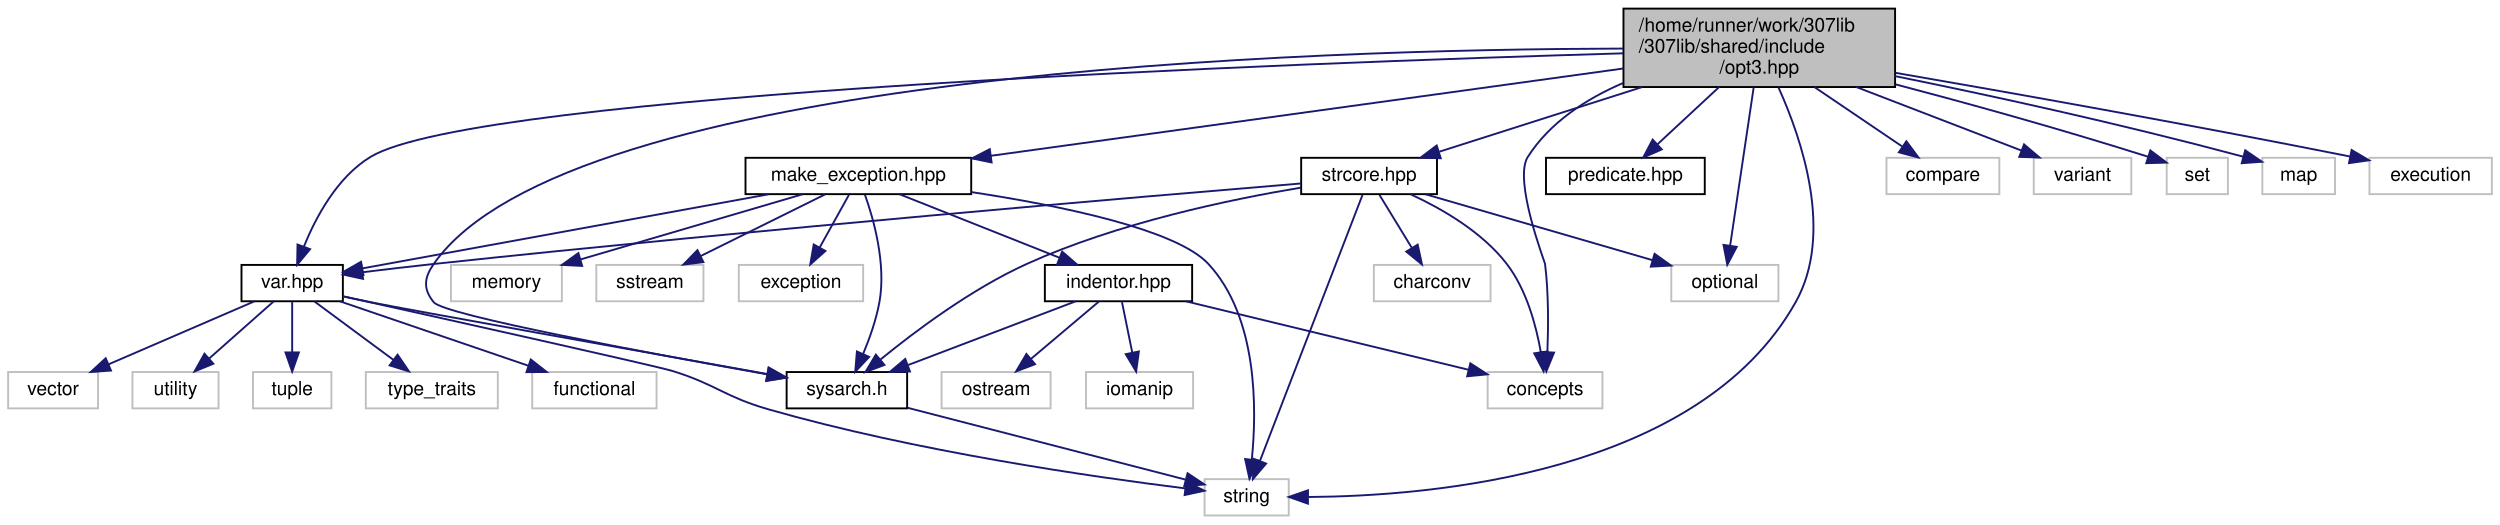
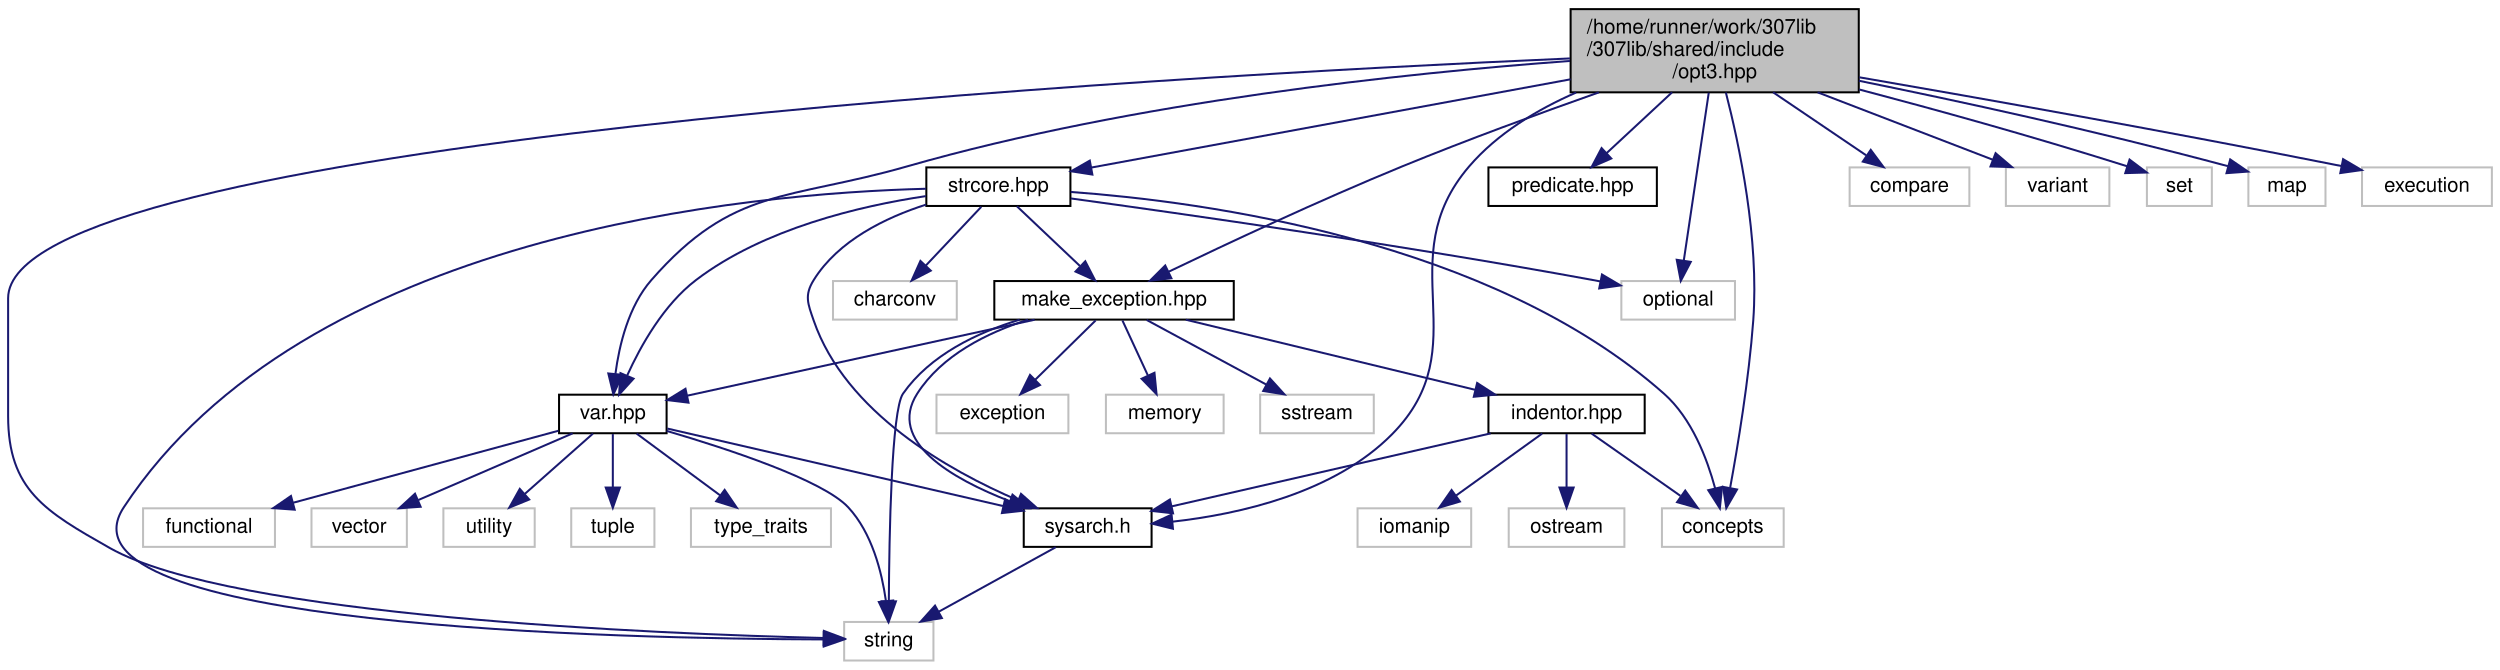
- <svg xmlns="http://www.w3.org/2000/svg" xmlns:xlink="http://www.w3.org/1999/xlink" width="1307pt" height="274pt" viewBox="0.00 0.00 1306.50 274.00">
-   <g id="graph0" class="graph" transform="scale(1 1) rotate(0) translate(4 270)">
+ <svg xmlns="http://www.w3.org/2000/svg" xmlns:xlink="http://www.w3.org/1999/xlink" width="1232pt" height="330pt" viewBox="0.00 0.00 1232.00 330.00">
+   <g id="graph0" class="graph" transform="scale(1 1) rotate(0) translate(4 326)">
    <g id="node1" class="node">
      <g id="a_node1">
        <a xlink:title="Contains the opt3 namespace &amp; its contents; a fully-featured commandline argument parser,...">
-           <polygon fill="#bfbfbf" stroke="black" points="844.5,-224.5 844.5,-265.5 986.5,-265.5 986.5,-224.5 844.5,-224.5" />
-           <text text-anchor="start" x="852.5" y="-253.5" font-family="Helvetica,sans-Serif" font-size="10.00">/home/runner/work/307lib</text>
-           <text text-anchor="start" x="852.5" y="-242.5" font-family="Helvetica,sans-Serif" font-size="10.00">/307lib/shared/include</text>
-           <text text-anchor="middle" x="915.5" y="-231.5" font-family="Helvetica,sans-Serif" font-size="10.00">/opt3.hpp</text>
+           <polygon fill="#bfbfbf" stroke="black" points="770,-280.5 770,-321.5 912,-321.5 912,-280.5 770,-280.5" />
+           <text text-anchor="start" x="778" y="-309.5" font-family="Helvetica,sans-Serif" font-size="10.00">/home/runner/work/307lib</text>
+           <text text-anchor="start" x="778" y="-298.5" font-family="Helvetica,sans-Serif" font-size="10.00">/307lib/shared/include</text>
+           <text text-anchor="middle" x="841" y="-287.5" font-family="Helvetica,sans-Serif" font-size="10.00">/opt3.hpp</text>
        </a>
      </g>
    </g>
    <g id="node2" class="node">
      <g id="a_node2">
        <a xlink:href="sysarch_8h.html" target="_top" xlink:title="Contains preprocessor definitions useful for determining properties of the host system.">
-           <polygon fill="none" stroke="black" points="407,-56.5 407,-75.5 470,-75.5 470,-56.5 407,-56.5" />
-           <text text-anchor="middle" x="438.5" y="-63.5" font-family="Helvetica,sans-Serif" font-size="10.00">sysarch.h</text>
+           <polygon fill="none" stroke="black" points="500.5,-56.5 500.5,-75.5 563.5,-75.5 563.5,-56.5 500.5,-56.5" />
+           <text text-anchor="middle" x="532" y="-63.5" font-family="Helvetica,sans-Serif" font-size="10.00">sysarch.h</text>
        </a>
      </g>
    </g>
    <g id="edge1" class="edge">
-       <path fill="none" stroke="midnightblue" d="M844.23,-244.61C681.84,-244.21 292.94,-232.57 222.5,-132 217.4,-124.72 216.89,-118.9 222.5,-112 228.01,-105.22 335.38,-85.25 396.62,-74.33" />
-       <polygon fill="midnightblue" stroke="midnightblue" points="397.52,-77.73 406.75,-72.53 396.3,-70.83 397.52,-77.73" />
+       <path fill="none" stroke="midnightblue" d="M772.72,-280.4C753.39,-271.95 733.86,-260.17 720,-244 680.26,-197.66 724.93,-155.41 682,-112 653.5,-83.18 607.33,-72.67 573.73,-68.91" />
+       <polygon fill="midnightblue" stroke="midnightblue" points="574.03,-65.42 563.74,-67.95 573.36,-72.39 574.03,-65.42" />
    </g>
    <g id="node3" class="node">
      <g id="a_node3">
        <a xlink:title=" ">
-           <polygon fill="none" stroke="#bfbfbf" points="625.5,-0.5 625.5,-19.5 669.5,-19.5 669.5,-0.5 625.5,-0.5" />
-           <text text-anchor="middle" x="647.5" y="-7.5" font-family="Helvetica,sans-Serif" font-size="10.00">string</text>
-         </a>
-       </g>
-     </g>
-     <g id="edge33" class="edge">
-       <path fill="none" stroke="midnightblue" d="M925.55,-224.25C937.81,-197.15 954.58,-147.73 934.5,-112 883.98,-22.11 743.63,-10.58 679.82,-10.17" />
-       <polygon fill="midnightblue" stroke="midnightblue" points="679.54,-6.68 669.55,-10.2 679.56,-13.68 679.54,-6.68" />
+           <polygon fill="none" stroke="#bfbfbf" points="412,-0.5 412,-19.5 456,-19.5 456,-0.5 412,-0.5" />
+           <text text-anchor="middle" x="434" y="-7.5" font-family="Helvetica,sans-Serif" font-size="10.00">string</text>
+         </a>
+       </g>
+     </g>
+     <g id="edge34" class="edge">
+       <path fill="none" stroke="midnightblue" d="M769.66,-297.2C566.59,-288.29 0,-256.49 0,-179 0,-179 0,-179 0,-121 0,-84.55 18.3,-73.98 50,-56 109.93,-22.01 320.67,-13.6 401.81,-11.6" />
+       <polygon fill="midnightblue" stroke="midnightblue" points="402.02,-15.09 411.93,-11.36 401.86,-8.1 402.02,-15.09" />
    </g>
    <g id="node4" class="node">
      <g id="a_node4">
        <a xlink:href="var_8hpp.html" target="_top" xlink:title="Contains helper methods for variadic templates &amp; tuples, as well as C++20 concepts....">
-           <polygon fill="none" stroke="black" points="122,-112.5 122,-131.5 175,-131.5 175,-112.5 122,-112.5" />
-           <text text-anchor="middle" x="148.5" y="-119.5" font-family="Helvetica,sans-Serif" font-size="10.00">var.hpp</text>
+           <polygon fill="none" stroke="black" points="271.5,-112.5 271.5,-131.5 324.5,-131.5 324.5,-112.5 271.5,-112.5" />
+           <text text-anchor="middle" x="298" y="-119.5" font-family="Helvetica,sans-Serif" font-size="10.00">var.hpp</text>
        </a>
      </g>
    </g>
    <g id="edge3" class="edge">
-       <path fill="none" stroke="midnightblue" d="M844.32,-242.12C672.42,-237.06 244.68,-221.27 189.5,-188 172.05,-177.48 160.82,-156.37 154.61,-141.06" />
-       <polygon fill="midnightblue" stroke="midnightblue" points="157.86,-139.74 151.09,-131.58 151.29,-142.17 157.86,-139.74" />
+       <path fill="none" stroke="midnightblue" d="M769.67,-295.96C689.05,-290.02 554.52,-275.95 443,-244 384.09,-227.12 357.34,-234.13 317,-188 305.76,-175.15 301.16,-155.97 299.28,-141.77" />
+       <polygon fill="midnightblue" stroke="midnightblue" points="302.75,-141.28 298.28,-131.67 295.78,-141.96 302.75,-141.28" />
    </g>
    <g id="node10" class="node">
      <g id="a_node10">
        <a xlink:href="make__exception_8hpp.html" target="_top" xlink:title="Provides system-agnostic exception objects with const-time formatting capabilities,...">
-           <polygon fill="none" stroke="black" points="385.5,-168.5 385.5,-187.5 503.5,-187.5 503.5,-168.5 385.5,-168.5" />
-           <text text-anchor="middle" x="444.5" y="-175.5" font-family="Helvetica,sans-Serif" font-size="10.00">make_exception.hpp</text>
+           <polygon fill="none" stroke="black" points="486,-168.5 486,-187.5 604,-187.5 604,-168.5 486,-168.5" />
+           <text text-anchor="middle" x="545" y="-175.5" font-family="Helvetica,sans-Serif" font-size="10.00">make_exception.hpp</text>
        </a>
      </g>
    </g>
    <g id="edge11" class="edge">
-       <path fill="none" stroke="midnightblue" d="M844.48,-234.2C755.02,-221.85 602.33,-200.78 513.73,-188.55" />
-       <polygon fill="midnightblue" stroke="midnightblue" points="514.16,-185.08 503.78,-187.18 513.21,-192.02 514.16,-185.08" />
+       <path fill="none" stroke="midnightblue" d="M783.9,-280.47C754.7,-270.17 718.72,-257 687,-244 646.38,-227.35 600.34,-205.76 571.99,-192.14" />
+       <polygon fill="midnightblue" stroke="midnightblue" points="573.26,-188.87 562.73,-187.68 570.22,-195.17 573.26,-188.87" />
    </g>
    <g id="node13" class="node">
      <g id="a_node13">
        <a xlink:title=" ">
-           <polygon fill="none" stroke="#bfbfbf" points="773.5,-56.5 773.5,-75.5 833.5,-75.5 833.5,-56.5 773.5,-56.5" />
-           <text text-anchor="middle" x="803.5" y="-63.5" font-family="Helvetica,sans-Serif" font-size="10.00">concepts</text>
-         </a>
-       </g>
-     </g>
-     <g id="edge31" class="edge">
-       <path fill="none" stroke="midnightblue" d="M844.27,-226.59C824.82,-218.22 805.97,-205.94 794.5,-188 786.8,-175.95 803.37,-133.09 803.5,-132 805.4,-116.58 805.25,-98.95 804.72,-85.94" />
-       <polygon fill="midnightblue" stroke="midnightblue" points="808.21,-85.67 804.18,-75.87 801.22,-86.04 808.21,-85.67" />
+           <polygon fill="none" stroke="#bfbfbf" points="815,-56.5 815,-75.5 875,-75.5 875,-56.5 815,-56.5" />
+           <text text-anchor="middle" x="845" y="-63.5" font-family="Helvetica,sans-Serif" font-size="10.00">concepts</text>
+         </a>
+       </g>
+     </g>
+     <g id="edge32" class="edge">
+       <path fill="none" stroke="midnightblue" d="M846.51,-280.41C853.12,-254.72 862.97,-208.18 860,-168 857.86,-139.05 852.32,-105.8 848.61,-85.61" />
+       <polygon fill="midnightblue" stroke="midnightblue" points="852.01,-84.78 846.72,-75.6 845.13,-86.07 852.01,-84.78" />
    </g>
    <g id="node18" class="node">
      <g id="a_node18">
        <a xlink:href="predicate_8hpp.html" target="_top" xlink:title="Contains safe &amp; bool-typed versions of standard predicate functions, as well as some new ones.">
-           <polygon fill="none" stroke="black" points="804,-168.5 804,-187.5 887,-187.5 887,-168.5 804,-168.5" />
-           <text text-anchor="middle" x="845.5" y="-175.5" font-family="Helvetica,sans-Serif" font-size="10.00">predicate.hpp</text>
+           <polygon fill="none" stroke="black" points="729.5,-224.5 729.5,-243.5 812.5,-243.5 812.5,-224.5 729.5,-224.5" />
+           <text text-anchor="middle" x="771" y="-231.5" font-family="Helvetica,sans-Serif" font-size="10.00">predicate.hpp</text>
        </a>
      </g>
    </g>
    <g id="edge23" class="edge">
-       <path fill="none" stroke="midnightblue" d="M894.5,-224.5C884.18,-214.92 871.91,-203.53 862.24,-194.54" />
-       <polygon fill="midnightblue" stroke="midnightblue" points="864.53,-191.89 854.82,-187.65 859.76,-197.02 864.53,-191.89" />
+       <path fill="none" stroke="midnightblue" d="M820,-280.5C809.68,-270.92 797.41,-259.53 787.74,-250.54" />
+       <polygon fill="midnightblue" stroke="midnightblue" points="790.03,-247.89 780.32,-243.65 785.26,-253.02 790.03,-247.89" />
    </g>
    <g id="node19" class="node">
      <g id="a_node19">
        <a xlink:href="strcore_8hpp_source.html" target="_top" xlink:title=" ">
-           <polygon fill="none" stroke="black" points="676,-168.5 676,-187.5 747,-187.5 747,-168.5 676,-168.5" />
-           <text text-anchor="middle" x="711.5" y="-175.5" font-family="Helvetica,sans-Serif" font-size="10.00">strcore.hpp</text>
+           <polygon fill="none" stroke="black" points="452.5,-224.5 452.5,-243.5 523.5,-243.5 523.5,-224.5 452.5,-224.5" />
+           <text text-anchor="middle" x="488" y="-231.5" font-family="Helvetica,sans-Serif" font-size="10.00">strcore.hpp</text>
        </a>
      </g>
    </g>
    <g id="edge24" class="edge">
-       <path fill="none" stroke="midnightblue" d="M854.29,-224.5C819.75,-213.49 777.74,-200.11 748.26,-190.71" />
-       <polygon fill="midnightblue" stroke="midnightblue" points="748.98,-187.27 738.39,-187.57 746.85,-193.94 748.98,-187.27" />
+       <path fill="none" stroke="midnightblue" d="M769.99,-286.92C699.57,-273.96 593.77,-254.48 533.78,-243.43" />
+       <polygon fill="midnightblue" stroke="midnightblue" points="534.32,-239.97 523.85,-241.6 533.05,-246.85 534.32,-239.97" />
    </g>
    <g id="node21" class="node">
      <g id="a_node21">
        <a xlink:title=" ">
-           <polygon fill="none" stroke="#bfbfbf" points="869.5,-112.5 869.5,-131.5 925.5,-131.5 925.5,-112.5 869.5,-112.5" />
-           <text text-anchor="middle" x="897.5" y="-119.5" font-family="Helvetica,sans-Serif" font-size="10.00">optional</text>
-         </a>
-       </g>
-     </g>
-     <g id="edge35" class="edge">
-       <path fill="none" stroke="midnightblue" d="M912.57,-224.29C909.16,-201.37 903.58,-163.85 900.25,-141.47" />
-       <polygon fill="midnightblue" stroke="midnightblue" points="903.71,-140.95 898.78,-131.57 896.79,-141.98 903.71,-140.95" />
+           <polygon fill="none" stroke="#bfbfbf" points="795,-168.5 795,-187.5 851,-187.5 851,-168.5 795,-168.5" />
+           <text text-anchor="middle" x="823" y="-175.5" font-family="Helvetica,sans-Serif" font-size="10.00">optional</text>
+         </a>
+       </g>
+     </g>
+     <g id="edge36" class="edge">
+       <path fill="none" stroke="midnightblue" d="M838.07,-280.29C834.66,-257.37 829.08,-219.85 825.75,-197.47" />
+       <polygon fill="midnightblue" stroke="midnightblue" points="829.21,-196.95 824.28,-187.57 822.29,-197.98 829.21,-196.95" />
    </g>
    <g id="node22" class="node">
      <g id="a_node22">
        <a xlink:title=" ">
-           <polygon fill="none" stroke="#bfbfbf" points="982,-168.5 982,-187.5 1041,-187.5 1041,-168.5 982,-168.5" />
-           <text text-anchor="middle" x="1011.5" y="-175.5" font-family="Helvetica,sans-Serif" font-size="10.00">compare</text>
-         </a>
-       </g>
-     </g>
-     <g id="edge32" class="edge">
-       <path fill="none" stroke="midnightblue" d="M944.3,-224.5C959.02,-214.53 976.62,-202.61 990.12,-193.48" />
-       <polygon fill="midnightblue" stroke="midnightblue" points="992.4,-196.16 998.72,-187.65 988.48,-190.36 992.4,-196.16" />
+           <polygon fill="none" stroke="#bfbfbf" points="907.5,-224.5 907.5,-243.5 966.5,-243.5 966.5,-224.5 907.5,-224.5" />
+           <text text-anchor="middle" x="937" y="-231.5" font-family="Helvetica,sans-Serif" font-size="10.00">compare</text>
+         </a>
+       </g>
+     </g>
+     <g id="edge33" class="edge">
+       <path fill="none" stroke="midnightblue" d="M869.8,-280.5C884.52,-270.53 902.12,-258.61 915.62,-249.48" />
+       <polygon fill="midnightblue" stroke="midnightblue" points="917.9,-252.16 924.22,-243.65 913.98,-246.36 917.9,-252.16" />
    </g>
    <g id="node23" class="node">
      <g id="a_node23">
        <a xlink:title=" ">
-           <polygon fill="none" stroke="#bfbfbf" points="1059,-168.5 1059,-187.5 1110,-187.5 1110,-168.5 1059,-168.5" />
-           <text text-anchor="middle" x="1084.5" y="-175.5" font-family="Helvetica,sans-Serif" font-size="10.00">variant</text>
-         </a>
-       </g>
-     </g>
-     <g id="edge34" class="edge">
-       <path fill="none" stroke="midnightblue" d="M966.21,-224.5C994.23,-213.72 1028.2,-200.65 1052.54,-191.29" />
-       <polygon fill="midnightblue" stroke="midnightblue" points="1053.93,-194.51 1062,-187.65 1051.41,-187.98 1053.93,-194.51" />
+           <polygon fill="none" stroke="#bfbfbf" points="984.5,-224.5 984.5,-243.5 1035.5,-243.5 1035.5,-224.5 984.5,-224.5" />
+           <text text-anchor="middle" x="1010" y="-231.5" font-family="Helvetica,sans-Serif" font-size="10.00">variant</text>
+         </a>
+       </g>
+     </g>
+     <g id="edge35" class="edge">
+       <path fill="none" stroke="midnightblue" d="M891.71,-280.5C919.73,-269.72 953.7,-256.65 978.04,-247.29" />
+       <polygon fill="midnightblue" stroke="midnightblue" points="979.43,-250.51 987.5,-243.65 976.91,-243.98 979.43,-250.51" />
    </g>
    <g id="node24" class="node">
      <g id="a_node24">
        <a xlink:title=" ">
-           <polygon fill="none" stroke="#bfbfbf" points="1128.5,-168.5 1128.5,-187.5 1160.5,-187.5 1160.5,-168.5 1128.5,-168.5" />
-           <text text-anchor="middle" x="1144.5" y="-175.5" font-family="Helvetica,sans-Serif" font-size="10.00">set</text>
-         </a>
-       </g>
-     </g>
-     <g id="edge36" class="edge">
-       <path fill="none" stroke="midnightblue" d="M986.7,-225.91C1023.69,-216.17 1069.76,-203.51 1118.89,-188.02" />
-       <polygon fill="midnightblue" stroke="midnightblue" points="1119.95,-191.36 1128.42,-184.99 1117.83,-184.69 1119.95,-191.36" />
+           <polygon fill="none" stroke="#bfbfbf" points="1054,-224.5 1054,-243.5 1086,-243.5 1086,-224.5 1054,-224.5" />
+           <text text-anchor="middle" x="1070" y="-231.5" font-family="Helvetica,sans-Serif" font-size="10.00">set</text>
+         </a>
+       </g>
+     </g>
+     <g id="edge37" class="edge">
+       <path fill="none" stroke="midnightblue" d="M912.2,-281.91C949.19,-272.17 995.26,-259.51 1044.39,-244.02" />
+       <polygon fill="midnightblue" stroke="midnightblue" points="1045.45,-247.36 1053.92,-240.99 1043.33,-240.69 1045.45,-247.36" />
    </g>
    <g id="node25" class="node">
      <g id="a_node25">
        <a xlink:title=" ">
-           <polygon fill="none" stroke="#bfbfbf" points="1178.5,-168.5 1178.5,-187.5 1216.5,-187.5 1216.5,-168.5 1178.5,-168.5" />
-           <text text-anchor="middle" x="1197.5" y="-175.5" font-family="Helvetica,sans-Serif" font-size="10.00">map</text>
-         </a>
-       </g>
-     </g>
-     <g id="edge37" class="edge">
-       <path fill="none" stroke="midnightblue" d="M986.55,-230.2C1035.33,-220.29 1101.68,-205.97 1168.44,-188.1" />
-       <polygon fill="midnightblue" stroke="midnightblue" points="1169.55,-191.43 1178.29,-185.44 1167.72,-184.67 1169.55,-191.43" />
+           <polygon fill="none" stroke="#bfbfbf" points="1104,-224.5 1104,-243.5 1142,-243.5 1142,-224.5 1104,-224.5" />
+           <text text-anchor="middle" x="1123" y="-231.5" font-family="Helvetica,sans-Serif" font-size="10.00">map</text>
+         </a>
+       </g>
+     </g>
+     <g id="edge38" class="edge">
+       <path fill="none" stroke="midnightblue" d="M912.05,-286.2C960.83,-276.29 1027.18,-261.97 1093.94,-244.1" />
+       <polygon fill="midnightblue" stroke="midnightblue" points="1095.05,-247.43 1103.79,-241.44 1093.22,-240.67 1095.05,-247.43" />
    </g>
    <g id="node26" class="node">
      <g id="a_node26">
        <a xlink:title=" ">
-           <polygon fill="none" stroke="#bfbfbf" points="1234.5,-168.5 1234.5,-187.5 1298.5,-187.5 1298.5,-168.5 1234.5,-168.5" />
-           <text text-anchor="middle" x="1266.5" y="-175.5" font-family="Helvetica,sans-Serif" font-size="10.00">execution</text>
-         </a>
-       </g>
-     </g>
-     <g id="edge38" class="edge">
-       <path fill="none" stroke="midnightblue" d="M986.75,-231.91C1047.4,-221.44 1137.09,-205.53 1224.48,-188.15" />
-       <polygon fill="midnightblue" stroke="midnightblue" points="1225.17,-191.58 1234.29,-186.19 1223.8,-184.71 1225.17,-191.58" />
+           <polygon fill="none" stroke="#bfbfbf" points="1160,-224.5 1160,-243.5 1224,-243.5 1224,-224.5 1160,-224.5" />
+           <text text-anchor="middle" x="1192" y="-231.5" font-family="Helvetica,sans-Serif" font-size="10.00">execution</text>
+         </a>
+       </g>
+     </g>
+     <g id="edge39" class="edge">
+       <path fill="none" stroke="midnightblue" d="M912.25,-287.91C972.9,-277.44 1062.59,-261.53 1149.98,-244.15" />
+       <polygon fill="midnightblue" stroke="midnightblue" points="1150.67,-247.58 1159.79,-242.19 1149.3,-240.71 1150.67,-247.58" />
    </g>
    <g id="edge2" class="edge">
-       <path fill="none" stroke="midnightblue" d="M470.24,-56.8C509.55,-46.64 576.13,-29.44 615.54,-19.26" />
-       <polygon fill="midnightblue" stroke="midnightblue" points="616.61,-22.6 625.42,-16.71 614.86,-15.82 616.61,-22.6" />
+       <path fill="none" stroke="midnightblue" d="M516.25,-56.32C500.68,-47.74 476.62,-34.49 458.54,-24.52" />
+       <polygon fill="midnightblue" stroke="midnightblue" points="460.15,-21.42 449.71,-19.65 456.78,-27.55 460.15,-21.42" />
    </g>
    <g id="edge4" class="edge">
-       <path fill="none" stroke="midnightblue" d="M175.38,-114.95C180.08,-113.93 184.93,-112.91 189.5,-112 209.48,-108 331.34,-86.15 396.87,-74.44" />
-       <polygon fill="midnightblue" stroke="midnightblue" points="397.65,-77.85 406.88,-72.65 396.42,-70.96 397.65,-77.85" />
+       <path fill="none" stroke="midnightblue" d="M324.84,-114.81C365.33,-105.46 442.36,-87.69 490.23,-76.64" />
+       <polygon fill="midnightblue" stroke="midnightblue" points="491.31,-79.98 500.27,-74.32 489.74,-73.16 491.31,-79.98" />
    </g>
    <g id="edge6" class="edge">
-       <path fill="none" stroke="midnightblue" d="M175.2,-115.08C227.54,-103.46 339.23,-78.57 347.5,-76 370.35,-68.89 374.49,-62.6 397.5,-56 474.15,-34.02 567.25,-20.64 615.32,-14.68" />
-       <polygon fill="midnightblue" stroke="midnightblue" points="615.92,-18.13 625.42,-13.45 615.07,-11.18 615.92,-18.13" />
+       <path fill="none" stroke="midnightblue" d="M324.51,-113.65C354.72,-104.78 401.53,-89.4 414,-76 425.68,-63.45 430.54,-44.23 432.57,-29.94" />
+       <polygon fill="midnightblue" stroke="midnightblue" points="436.07,-30.07 433.66,-19.76 429.11,-29.33 436.07,-30.07" />
    </g>
    <g id="node5" class="node">
      <g id="a_node5">
        <a xlink:title=" ">
-           <polygon fill="none" stroke="#bfbfbf" points="0,-56.5 0,-75.5 47,-75.5 47,-56.5 0,-56.5" />
-           <text text-anchor="middle" x="23.5" y="-63.5" font-family="Helvetica,sans-Serif" font-size="10.00">vector</text>
+           <polygon fill="none" stroke="#bfbfbf" points="149.5,-56.5 149.5,-75.5 196.5,-75.5 196.5,-56.5 149.5,-56.5" />
+           <text text-anchor="middle" x="173" y="-63.5" font-family="Helvetica,sans-Serif" font-size="10.00">vector</text>
        </a>
      </g>
    </g>
    <g id="edge5" class="edge">
-       <path fill="none" stroke="midnightblue" d="M128.69,-112.44C108.21,-103.6 76.02,-89.69 52.64,-79.59" />
-       <polygon fill="midnightblue" stroke="midnightblue" points="53.78,-76.27 43.21,-75.52 51.01,-82.7 53.78,-76.27" />
+       <path fill="none" stroke="midnightblue" d="M278.19,-112.44C257.71,-103.6 225.52,-89.69 202.14,-79.59" />
+       <polygon fill="midnightblue" stroke="midnightblue" points="203.28,-76.27 192.71,-75.52 200.51,-82.7 203.28,-76.27" />
    </g>
    <g id="node6" class="node">
      <g id="a_node6">
        <a xlink:title=" ">
-           <polygon fill="none" stroke="#bfbfbf" points="65,-56.5 65,-75.5 110,-75.5 110,-56.5 65,-56.5" />
-           <text text-anchor="middle" x="87.5" y="-63.5" font-family="Helvetica,sans-Serif" font-size="10.00">utility</text>
+           <polygon fill="none" stroke="#bfbfbf" points="214.5,-56.5 214.5,-75.5 259.5,-75.5 259.5,-56.5 214.5,-56.5" />
+           <text text-anchor="middle" x="237" y="-63.5" font-family="Helvetica,sans-Serif" font-size="10.00">utility</text>
        </a>
      </g>
    </g>
    <g id="edge7" class="edge">
-       <path fill="none" stroke="midnightblue" d="M138.7,-112.32C129.68,-104.34 116.09,-92.31 105.18,-82.65" />
-       <polygon fill="midnightblue" stroke="midnightblue" points="107.29,-79.84 97.48,-75.83 102.65,-85.08 107.29,-79.84" />
+       <path fill="none" stroke="midnightblue" d="M288.2,-112.32C279.18,-104.34 265.59,-92.31 254.68,-82.65" />
+       <polygon fill="midnightblue" stroke="midnightblue" points="256.79,-79.84 246.98,-75.83 252.15,-85.08 256.79,-79.84" />
    </g>
    <g id="node7" class="node">
      <g id="a_node7">
        <a xlink:title=" ">
-           <polygon fill="none" stroke="#bfbfbf" points="128,-56.5 128,-75.5 169,-75.5 169,-56.5 128,-56.5" />
-           <text text-anchor="middle" x="148.5" y="-63.5" font-family="Helvetica,sans-Serif" font-size="10.00">tuple</text>
+           <polygon fill="none" stroke="#bfbfbf" points="277.5,-56.5 277.5,-75.5 318.5,-75.5 318.5,-56.5 277.5,-56.5" />
+           <text text-anchor="middle" x="298" y="-63.5" font-family="Helvetica,sans-Serif" font-size="10.00">tuple</text>
        </a>
      </g>
    </g>
    <g id="edge8" class="edge">
-       <path fill="none" stroke="midnightblue" d="M148.5,-112.08C148.5,-105.01 148.5,-94.86 148.5,-85.99" />
-       <polygon fill="midnightblue" stroke="midnightblue" points="152,-85.75 148.5,-75.75 145,-85.75 152,-85.75" />
+       <path fill="none" stroke="midnightblue" d="M298,-112.08C298,-105.01 298,-94.86 298,-85.99" />
+       <polygon fill="midnightblue" stroke="midnightblue" points="301.5,-85.75 298,-75.75 294.5,-85.75 301.5,-85.75" />
    </g>
    <g id="node8" class="node">
      <g id="a_node8">
        <a xlink:title=" ">
-           <polygon fill="none" stroke="#bfbfbf" points="187,-56.5 187,-75.5 256,-75.5 256,-56.5 187,-56.5" />
-           <text text-anchor="middle" x="221.5" y="-63.5" font-family="Helvetica,sans-Serif" font-size="10.00">type_traits</text>
+           <polygon fill="none" stroke="#bfbfbf" points="336.5,-56.5 336.5,-75.5 405.5,-75.5 405.5,-56.5 336.5,-56.5" />
+           <text text-anchor="middle" x="371" y="-63.5" font-family="Helvetica,sans-Serif" font-size="10.00">type_traits</text>
        </a>
      </g>
    </g>
    <g id="edge9" class="edge">
-       <path fill="none" stroke="midnightblue" d="M160.23,-112.32C171.34,-104.11 188.24,-91.6 201.48,-81.81" />
-       <polygon fill="midnightblue" stroke="midnightblue" points="203.6,-84.59 209.56,-75.83 199.44,-78.97 203.6,-84.59" />
+       <path fill="none" stroke="midnightblue" d="M309.73,-112.32C320.84,-104.11 337.74,-91.6 350.98,-81.81" />
+       <polygon fill="midnightblue" stroke="midnightblue" points="353.1,-84.59 359.06,-75.83 348.94,-78.97 353.1,-84.59" />
    </g>
    <g id="node9" class="node">
      <g id="a_node9">
        <a xlink:title=" ">
-           <polygon fill="none" stroke="#bfbfbf" points="274,-56.5 274,-75.5 339,-75.5 339,-56.5 274,-56.5" />
-           <text text-anchor="middle" x="306.5" y="-63.5" font-family="Helvetica,sans-Serif" font-size="10.00">functional</text>
+           <polygon fill="none" stroke="#bfbfbf" points="66.5,-56.5 66.5,-75.5 131.5,-75.5 131.5,-56.5 66.5,-56.5" />
+           <text text-anchor="middle" x="99" y="-63.5" font-family="Helvetica,sans-Serif" font-size="10.00">functional</text>
        </a>
      </g>
    </g>
    <g id="edge10" class="edge">
-       <path fill="none" stroke="midnightblue" d="M173.54,-112.44C200.12,-103.36 242.31,-88.94 272.02,-78.78" />
-       <polygon fill="midnightblue" stroke="midnightblue" points="273.25,-82.06 281.58,-75.52 270.99,-75.44 273.25,-82.06" />
+       <path fill="none" stroke="midnightblue" d="M271.16,-113.72C237.59,-104.61 179.75,-88.91 140.46,-78.25" />
+       <polygon fill="midnightblue" stroke="midnightblue" points="141.22,-74.83 130.66,-75.59 139.39,-81.59 141.22,-74.83" />
    </g>
    <g id="edge12" class="edge">
-       <path fill="none" stroke="midnightblue" d="M447.96,-168.16C452.41,-155.64 459.16,-132.04 455.5,-112 453.81,-102.76 450.33,-92.95 446.95,-84.85" />
-       <polygon fill="midnightblue" stroke="midnightblue" points="450.13,-83.4 442.87,-75.69 443.74,-86.25 450.13,-83.4" />
+       <path fill="none" stroke="midnightblue" d="M502.61,-168.45C482.42,-162.02 460.09,-150.93 448,-132 433.02,-108.54 464.91,-90.15 493.6,-79" />
+       <polygon fill="midnightblue" stroke="midnightblue" points="494.95,-82.24 503.14,-75.51 492.54,-75.66 494.95,-82.24" />
    </g>
    <g id="edge20" class="edge">
-       <path fill="none" stroke="midnightblue" d="M503.6,-169.58C550.47,-162.45 610.78,-150.07 627.5,-132 653.33,-104.1 652.85,-56.24 650.21,-29.85" />
-       <polygon fill="midnightblue" stroke="midnightblue" points="653.65,-29.18 648.97,-19.68 646.7,-30.03 653.65,-29.18" />
+       <path fill="none" stroke="midnightblue" d="M498.51,-168.46C477.44,-162.07 454.3,-151.03 441,-132 435.31,-123.86 434.2,-61.91 434.02,-29.95" />
+       <polygon fill="midnightblue" stroke="midnightblue" points="437.52,-29.67 433.98,-19.68 430.52,-29.7 437.52,-29.67" />
    </g>
    <g id="edge13" class="edge">
-       <path fill="none" stroke="midnightblue" d="M397.6,-168.44C338.76,-157.71 239.09,-139.53 185.39,-129.73" />
-       <polygon fill="midnightblue" stroke="midnightblue" points="185.76,-126.24 175.29,-127.89 184.5,-133.13 185.76,-126.24" />
+       <path fill="none" stroke="midnightblue" d="M505.86,-168.44C458.82,-158.16 380.49,-141.03 334.6,-131" />
+       <polygon fill="midnightblue" stroke="midnightblue" points="335.29,-127.57 324.77,-128.85 333.8,-134.41 335.29,-127.57" />
    </g>
    <g id="node11" class="node">
      <g id="a_node11">
        <a xlink:href="indentor_8hpp.html" target="_top" xlink:title="Contains the indentor object definition.   The indentor can be used to quickly and easily insert vari...">
-           <polygon fill="none" stroke="black" points="542,-112.5 542,-131.5 619,-131.5 619,-112.5 542,-112.5" />
-           <text text-anchor="middle" x="580.5" y="-119.5" font-family="Helvetica,sans-Serif" font-size="10.00">indentor.hpp</text>
+           <polygon fill="none" stroke="black" points="729.5,-112.5 729.5,-131.5 806.5,-131.5 806.5,-112.5 729.5,-112.5" />
+           <text text-anchor="middle" x="768" y="-119.5" font-family="Helvetica,sans-Serif" font-size="10.00">indentor.hpp</text>
        </a>
      </g>
    </g>
    <g id="edge14" class="edge">
-       <path fill="none" stroke="midnightblue" d="M466.05,-168.44C488.53,-159.52 523.99,-145.44 549.48,-135.32" />
-       <polygon fill="midnightblue" stroke="midnightblue" points="551.05,-138.46 559.05,-131.52 548.47,-131.95 551.05,-138.46" />
+       <path fill="none" stroke="midnightblue" d="M580.34,-168.44C618.91,-159.1 680.78,-144.12 722.85,-133.93" />
+       <polygon fill="midnightblue" stroke="midnightblue" points="723.93,-137.27 732.83,-131.52 722.29,-130.47 723.93,-137.27" />
    </g>
    <g id="node15" class="node">
      <g id="a_node15">
        <a xlink:title=" ">
-           <polygon fill="none" stroke="#bfbfbf" points="231.5,-112.5 231.5,-131.5 289.5,-131.5 289.5,-112.5 231.5,-112.5" />
-           <text text-anchor="middle" x="260.5" y="-119.5" font-family="Helvetica,sans-Serif" font-size="10.00">memory</text>
+           <polygon fill="none" stroke="#bfbfbf" points="541,-112.5 541,-131.5 599,-131.5 599,-112.5 541,-112.5" />
+           <text text-anchor="middle" x="570" y="-119.5" font-family="Helvetica,sans-Serif" font-size="10.00">memory</text>
        </a>
      </g>
    </g>
    <g id="edge19" class="edge">
-       <path fill="none" stroke="midnightblue" d="M415.34,-168.44C383.99,-159.24 333.97,-144.56 299.3,-134.39" />
-       <polygon fill="midnightblue" stroke="midnightblue" points="300.1,-130.97 289.52,-131.52 298.13,-137.69 300.1,-130.97" />
+       <path fill="none" stroke="midnightblue" d="M549.13,-168.08C552.51,-160.77 557.42,-150.18 561.62,-141.1" />
+       <polygon fill="midnightblue" stroke="midnightblue" points="564.92,-142.3 565.95,-131.75 558.57,-139.36 564.92,-142.3" />
    </g>
    <g id="node16" class="node">
      <g id="a_node16">
        <a xlink:title=" ">
-           <polygon fill="none" stroke="#bfbfbf" points="307.5,-112.5 307.5,-131.5 363.5,-131.5 363.5,-112.5 307.5,-112.5" />
-           <text text-anchor="middle" x="335.5" y="-119.5" font-family="Helvetica,sans-Serif" font-size="10.00">sstream</text>
+           <polygon fill="none" stroke="#bfbfbf" points="617,-112.5 617,-131.5 673,-131.5 673,-112.5 617,-112.5" />
+           <text text-anchor="middle" x="645" y="-119.5" font-family="Helvetica,sans-Serif" font-size="10.00">sstream</text>
        </a>
      </g>
    </g>
    <g id="edge21" class="edge">
-       <path fill="none" stroke="midnightblue" d="M426.99,-168.32C409.43,-159.62 382.17,-146.12 361.97,-136.11" />
-       <polygon fill="midnightblue" stroke="midnightblue" points="363.48,-132.96 352.97,-131.65 360.38,-139.23 363.48,-132.96" />
+       <path fill="none" stroke="midnightblue" d="M561.07,-168.32C576.96,-159.74 601.51,-146.49 619.96,-136.52" />
+       <polygon fill="midnightblue" stroke="midnightblue" points="621.84,-139.49 628.97,-131.65 618.51,-133.33 621.84,-139.49" />
    </g>
    <g id="node17" class="node">
      <g id="a_node17">
        <a xlink:title=" ">
-           <polygon fill="none" stroke="#bfbfbf" points="382,-112.5 382,-131.5 447,-131.5 447,-112.5 382,-112.5" />
-           <text text-anchor="middle" x="414.5" y="-119.5" font-family="Helvetica,sans-Serif" font-size="10.00">exception</text>
+           <polygon fill="none" stroke="#bfbfbf" points="457.5,-112.5 457.5,-131.5 522.5,-131.5 522.5,-112.5 457.5,-112.5" />
+           <text text-anchor="middle" x="490" y="-119.5" font-family="Helvetica,sans-Serif" font-size="10.00">exception</text>
        </a>
      </g>
    </g>
    <g id="edge22" class="edge">
-       <path fill="none" stroke="midnightblue" d="M439.55,-168.08C435.4,-160.61 429.35,-149.72 424.23,-140.52" />
-       <polygon fill="midnightblue" stroke="midnightblue" points="427.28,-138.79 419.36,-131.75 421.16,-142.19 427.28,-138.79" />
+       <path fill="none" stroke="midnightblue" d="M535.92,-168.08C527.83,-160.14 515.8,-148.34 506.09,-138.8" />
+       <polygon fill="midnightblue" stroke="midnightblue" points="508.5,-136.26 498.91,-131.75 503.6,-141.25 508.5,-136.26" />
    </g>
    <g id="edge15" class="edge">
-       <path fill="none" stroke="midnightblue" d="M558,-112.44C534.42,-103.48 497.18,-89.31 470.54,-79.18" />
-       <polygon fill="midnightblue" stroke="midnightblue" points="471.49,-75.8 460.9,-75.52 469,-82.34 471.49,-75.8" />
+       <path fill="none" stroke="midnightblue" d="M730.61,-112.44C687.8,-102.65 617.89,-86.65 573.45,-76.48" />
+       <polygon fill="midnightblue" stroke="midnightblue" points="574.08,-73.04 563.56,-74.22 572.52,-79.86 574.08,-73.04" />
    </g>
    <g id="node12" class="node">
      <g id="a_node12">
        <a xlink:title=" ">
-           <polygon fill="none" stroke="#bfbfbf" points="488,-56.5 488,-75.5 545,-75.5 545,-56.5 488,-56.5" />
-           <text text-anchor="middle" x="516.5" y="-63.5" font-family="Helvetica,sans-Serif" font-size="10.00">ostream</text>
+           <polygon fill="none" stroke="#bfbfbf" points="739.5,-56.5 739.5,-75.5 796.5,-75.5 796.5,-56.5 739.5,-56.5" />
+           <text text-anchor="middle" x="768" y="-63.5" font-family="Helvetica,sans-Serif" font-size="10.00">ostream</text>
        </a>
      </g>
    </g>
    <g id="edge16" class="edge">
-       <path fill="none" stroke="midnightblue" d="M570.22,-112.32C560.66,-104.26 546.22,-92.08 534.72,-82.37" />
-       <polygon fill="midnightblue" stroke="midnightblue" points="536.87,-79.61 526.97,-75.83 532.36,-84.96 536.87,-79.61" />
+       <path fill="none" stroke="midnightblue" d="M768,-112.08C768,-105.01 768,-94.86 768,-85.99" />
+       <polygon fill="midnightblue" stroke="midnightblue" points="771.5,-85.75 768,-75.75 764.5,-85.75 771.5,-85.75" />
    </g>
    <g id="edge17" class="edge">
-       <path fill="none" stroke="midnightblue" d="M615.84,-112.44C656,-102.72 721.42,-86.88 763.45,-76.7" />
-       <polygon fill="midnightblue" stroke="midnightblue" points="764.44,-80.06 773.34,-74.3 762.79,-73.26 764.44,-80.06" />
+       <path fill="none" stroke="midnightblue" d="M780.37,-112.32C792.16,-104.06 810.13,-91.45 824.14,-81.63" />
+       <polygon fill="midnightblue" stroke="midnightblue" points="826.48,-84.26 832.66,-75.65 822.46,-78.53 826.48,-84.26" />
    </g>
    <g id="node14" class="node">
      <g id="a_node14">
        <a xlink:title=" ">
-           <polygon fill="none" stroke="#bfbfbf" points="563.5,-56.5 563.5,-75.5 619.5,-75.5 619.5,-56.5 563.5,-56.5" />
-           <text text-anchor="middle" x="591.5" y="-63.5" font-family="Helvetica,sans-Serif" font-size="10.00">iomanip</text>
+           <polygon fill="none" stroke="#bfbfbf" points="665,-56.5 665,-75.5 721,-75.5 721,-56.5 665,-56.5" />
+           <text text-anchor="middle" x="693" y="-63.5" font-family="Helvetica,sans-Serif" font-size="10.00">iomanip</text>
        </a>
      </g>
    </g>
    <g id="edge18" class="edge">
-       <path fill="none" stroke="midnightblue" d="M582.32,-112.08C583.77,-104.93 585.87,-94.64 587.69,-85.69" />
-       <polygon fill="midnightblue" stroke="midnightblue" points="591.15,-86.25 589.72,-75.75 584.29,-84.85 591.15,-86.25" />
+       <path fill="none" stroke="midnightblue" d="M755.95,-112.32C744.54,-104.11 727.17,-91.6 713.57,-81.81" />
+       <polygon fill="midnightblue" stroke="midnightblue" points="715.43,-78.84 705.27,-75.83 711.34,-84.52 715.43,-78.84" />
    </g>
    <g id="edge25" class="edge">
-       <path fill="none" stroke="midnightblue" d="M675.94,-171.92C638.9,-165.76 579.78,-153.43 532.5,-132 503.62,-118.9 474.15,-96.82 456.1,-82.08" />
-       <polygon fill="midnightblue" stroke="midnightblue" points="458.13,-79.21 448.2,-75.5 453.65,-84.59 458.13,-79.21" />
+       <path fill="none" stroke="midnightblue" d="M452.35,-225.17C432.37,-218.76 409.09,-207.46 397,-188 392.31,-180.45 394.09,-176.4 397,-168 412.61,-122.86 463.16,-94.24 497.77,-79.41" />
+       <polygon fill="midnightblue" stroke="midnightblue" points="499.15,-82.63 507.07,-75.59 496.49,-76.15 499.15,-82.63" />
+     </g>
+     <g id="edge29" class="edge">
+       <path fill="none" stroke="midnightblue" d="M452.3,-232.98C365.89,-230.73 146.09,-211.38 57,-76 18.2,-17.04 303.67,-11.18 401.73,-10.89" />
+       <polygon fill="midnightblue" stroke="midnightblue" points="401.94,-14.39 411.94,-10.87 401.94,-7.39 401.94,-14.39" />
+     </g>
+     <g id="edge26" class="edge">
+       <path fill="none" stroke="midnightblue" d="M452.28,-229.36C419.92,-224.52 372.33,-213.37 339,-188 323.11,-175.9 311.79,-155.73 305.12,-141.06" />
+       <polygon fill="midnightblue" stroke="midnightblue" points="308.21,-139.39 301.09,-131.55 301.77,-142.12 308.21,-139.39" />
+     </g>
+     <g id="edge27" class="edge">
+       <path fill="none" stroke="midnightblue" d="M497.16,-224.32C505.5,-216.42 518.03,-204.55 528.18,-194.94" />
+       <polygon fill="midnightblue" stroke="midnightblue" points="530.82,-197.25 535.68,-187.83 526.01,-192.17 530.82,-197.25" />
    </g>
    <g id="edge28" class="edge">
-       <path fill="none" stroke="midnightblue" d="M708.06,-168.08C697.94,-141.83 668.14,-64.55 654.48,-29.12" />
-       <polygon fill="midnightblue" stroke="midnightblue" points="657.67,-27.64 650.8,-19.57 651.14,-30.16 657.67,-27.64" />
-     </g>
-     <g id="edge26" class="edge">
-       <path fill="none" stroke="midnightblue" d="M675.88,-174.08C595.14,-167.39 392.04,-150.11 222.5,-132 210.36,-130.7 197.11,-129.14 185.23,-127.68" />
-       <polygon fill="midnightblue" stroke="midnightblue" points="185.55,-124.2 175.2,-126.44 184.69,-131.14 185.55,-124.2" />
-     </g>
-     <g id="edge27" class="edge">
-       <path fill="none" stroke="midnightblue" d="M733.36,-168.36C749.4,-160.96 770.56,-148.83 783.5,-132 793.83,-118.56 798.87,-99.74 801.3,-85.81" />
-       <polygon fill="midnightblue" stroke="midnightblue" points="804.76,-86.28 802.74,-75.88 797.84,-85.28 804.76,-86.28" />
+       <path fill="none" stroke="midnightblue" d="M523.71,-231.4C589.42,-226.64 730.59,-207.66 816,-132 829.71,-119.86 837.27,-99.98 841.2,-85.41" />
+       <polygon fill="midnightblue" stroke="midnightblue" points="844.64,-86.04 843.54,-75.5 837.83,-84.43 844.64,-86.04" />
    </g>
    <g id="node20" class="node">
      <g id="a_node20">
        <a xlink:title=" ">
-           <polygon fill="none" stroke="#bfbfbf" points="714,-112.5 714,-131.5 775,-131.5 775,-112.5 714,-112.5" />
-           <text text-anchor="middle" x="744.5" y="-119.5" font-family="Helvetica,sans-Serif" font-size="10.00">charconv</text>
-         </a>
-       </g>
-     </g>
-     <g id="edge29" class="edge">
-       <path fill="none" stroke="midnightblue" d="M716.95,-168.08C721.51,-160.61 728.17,-149.72 733.79,-140.52" />
-       <polygon fill="midnightblue" stroke="midnightblue" points="736.92,-142.11 739.15,-131.75 730.95,-138.46 736.92,-142.11" />
+           <polygon fill="none" stroke="#bfbfbf" points="406.5,-168.5 406.5,-187.5 467.5,-187.5 467.5,-168.5 406.5,-168.5" />
+           <text text-anchor="middle" x="437" y="-175.5" font-family="Helvetica,sans-Serif" font-size="10.00">charconv</text>
+         </a>
+       </g>
    </g>
    <g id="edge30" class="edge">
-       <path fill="none" stroke="midnightblue" d="M740.97,-168.44C773.04,-159.13 824.42,-144.22 859.51,-134.03" />
-       <polygon fill="midnightblue" stroke="midnightblue" points="860.76,-137.31 869.38,-131.16 858.8,-130.59 860.76,-137.31" />
+       <path fill="none" stroke="midnightblue" d="M479.58,-224.08C472.15,-216.22 461.15,-204.57 452.19,-195.08" />
+       <polygon fill="midnightblue" stroke="midnightblue" points="454.68,-192.62 445.26,-187.75 449.59,-197.42 454.68,-192.62" />
+     </g>
+     <g id="edge31" class="edge">
+       <path fill="none" stroke="midnightblue" d="M523.74,-228.2C579.05,-220.62 688.62,-204.98 781,-188 782.24,-187.77 783.49,-187.54 784.76,-187.29" />
+       <polygon fill="midnightblue" stroke="midnightblue" points="785.46,-190.72 794.58,-185.33 784.09,-183.86 785.46,-190.72" />
    </g>
  </g>
</svg>
